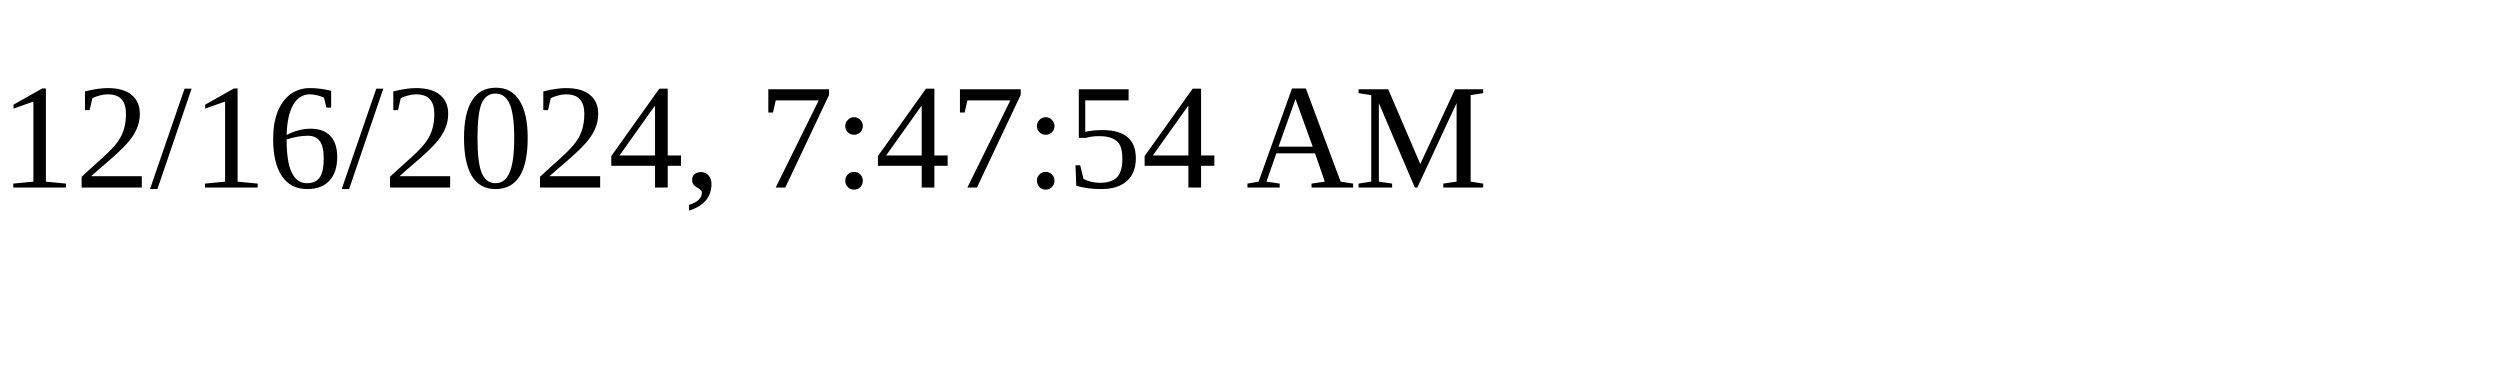
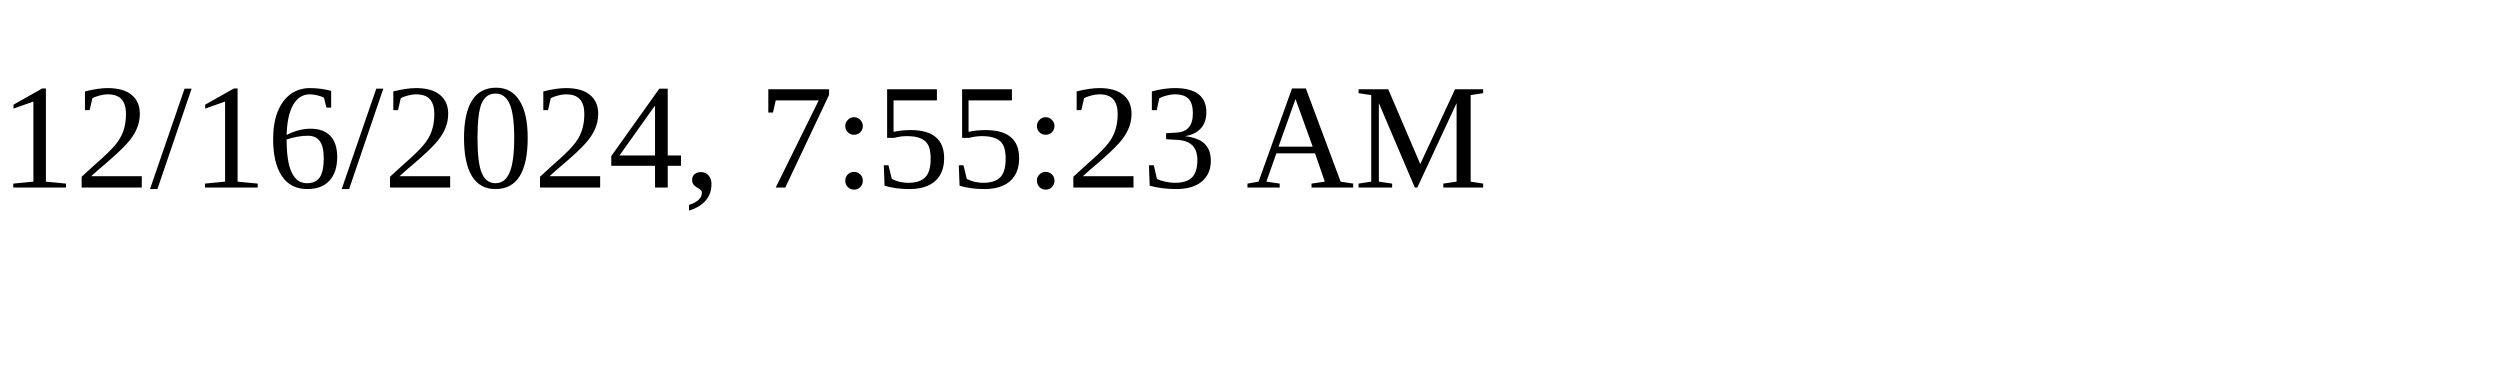
<svg xmlns="http://www.w3.org/2000/svg" height="30" width="200">
-   <text x="0" y="15">12/16/2024, 7:47:54 AM</text>
+   <text x="0" y="15">12/16/2024, 7:55:23 AM</text>
</svg>
